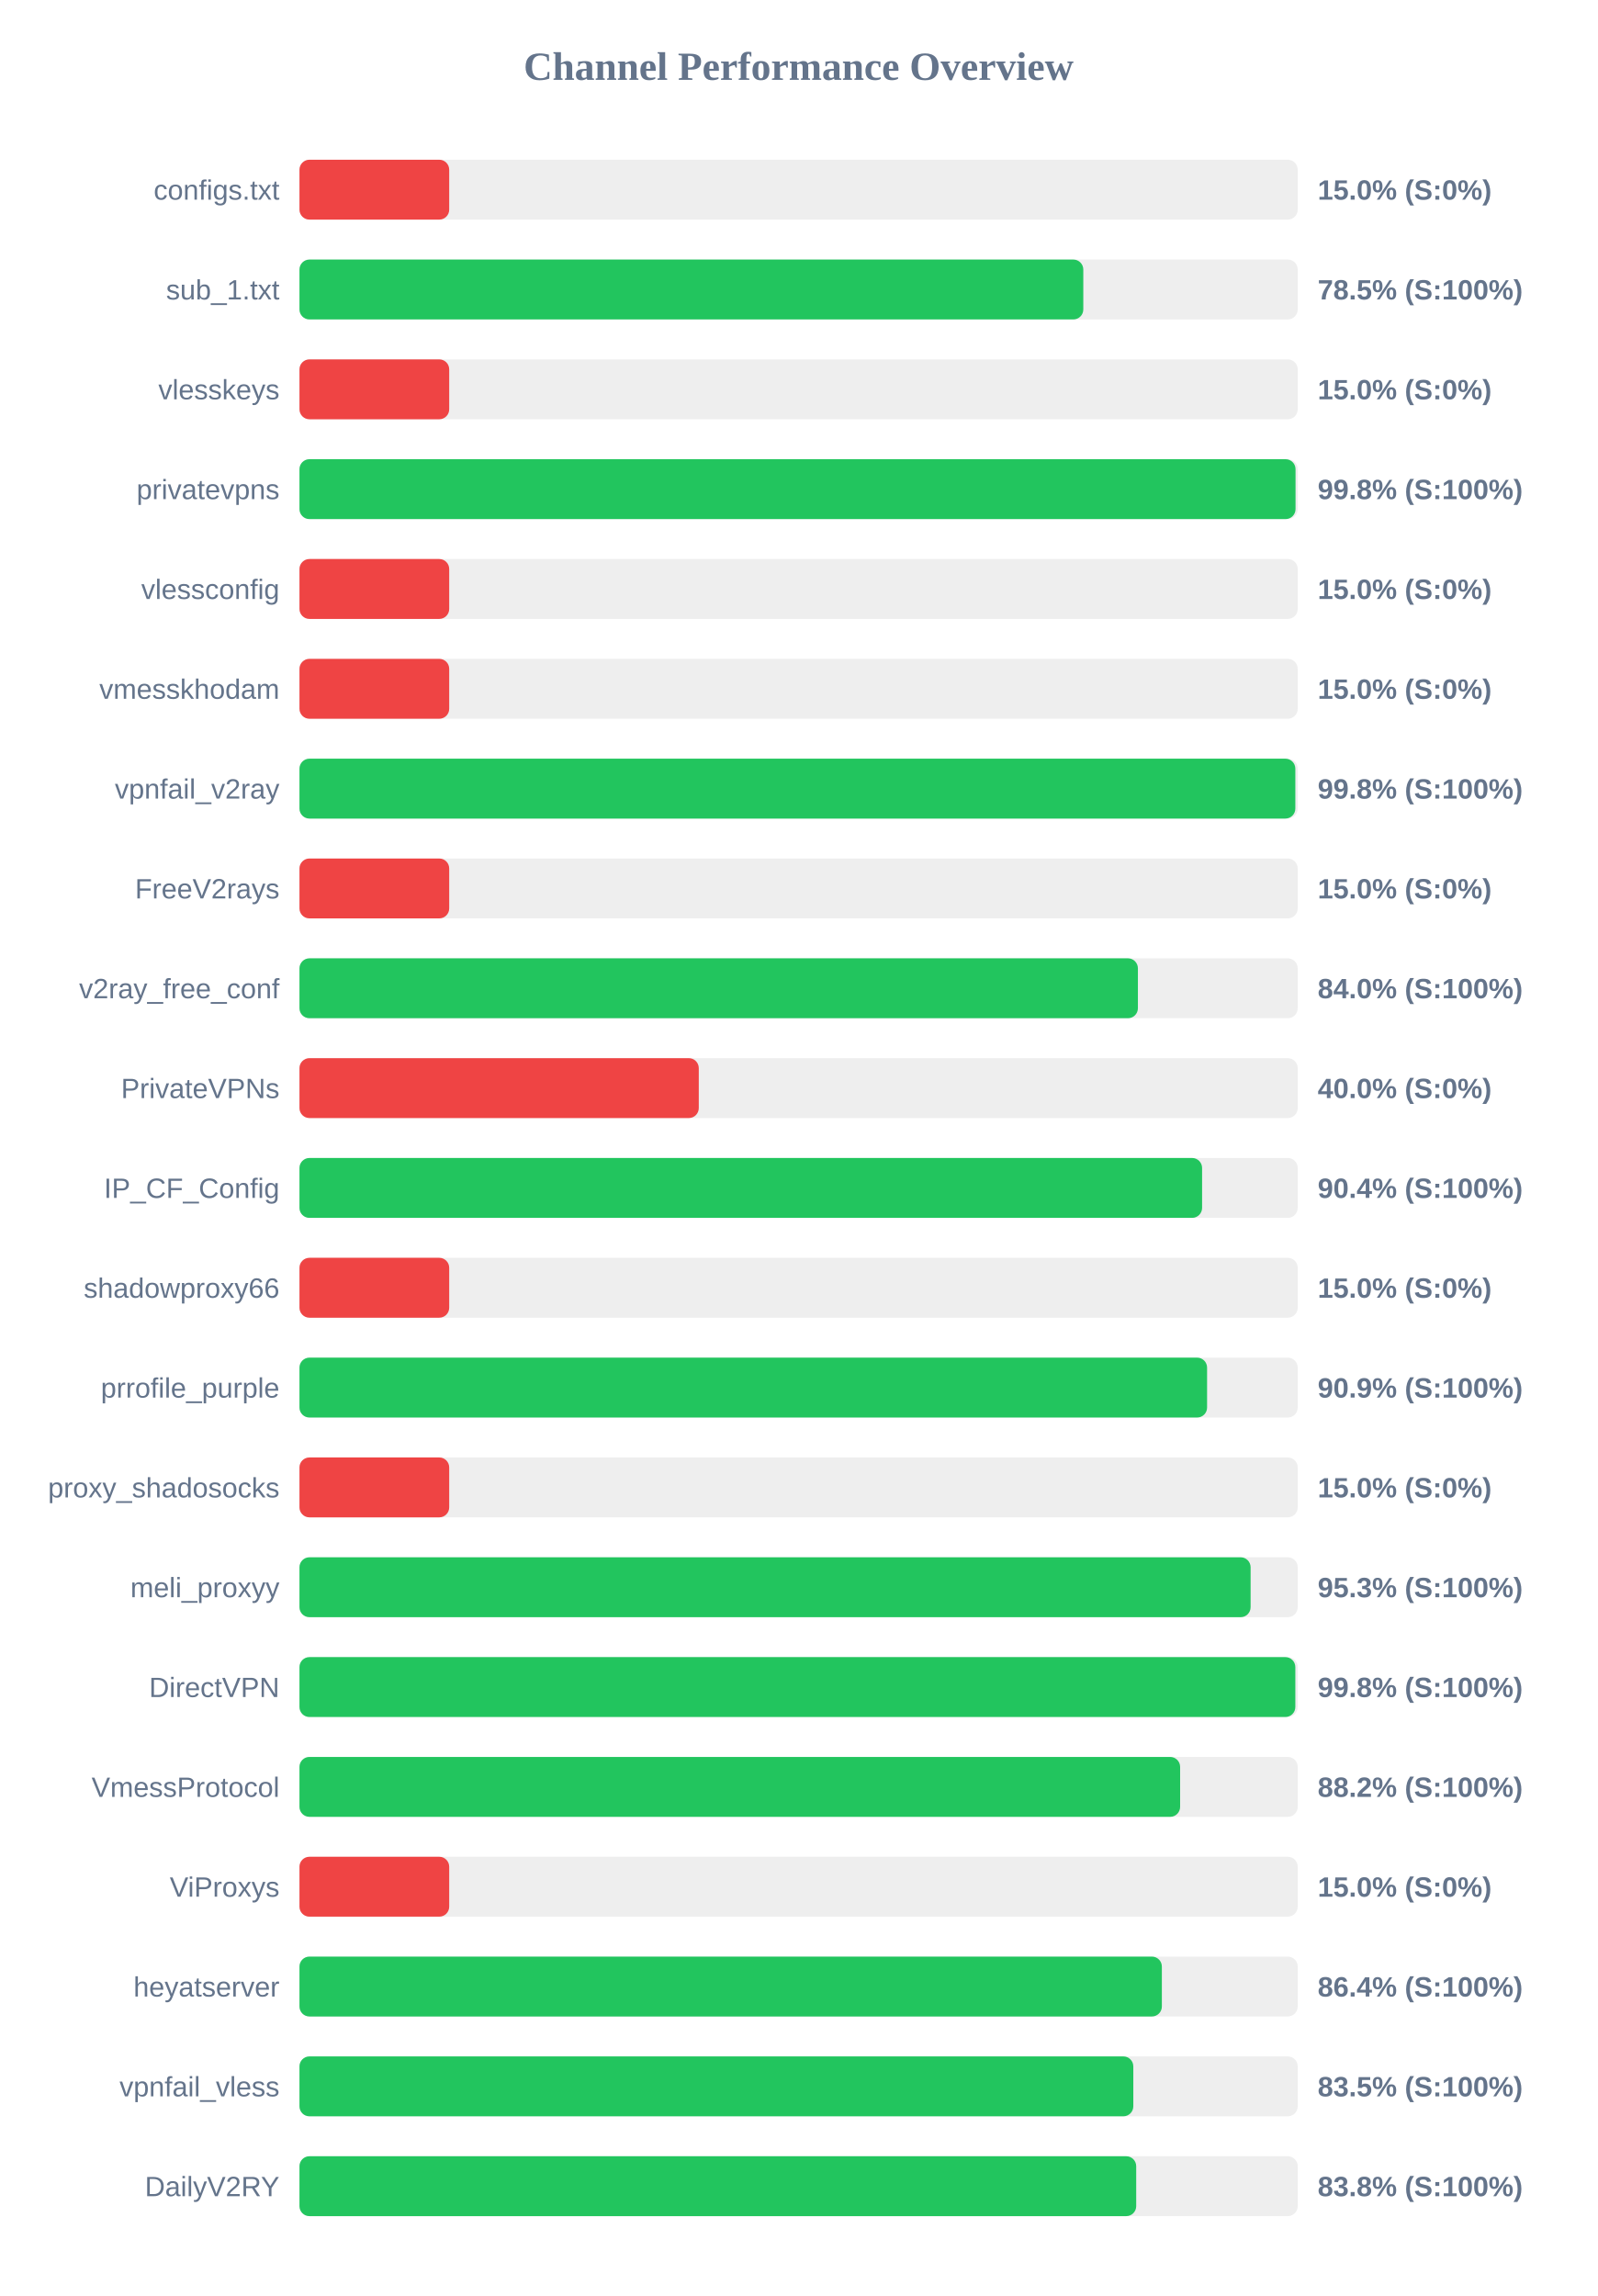
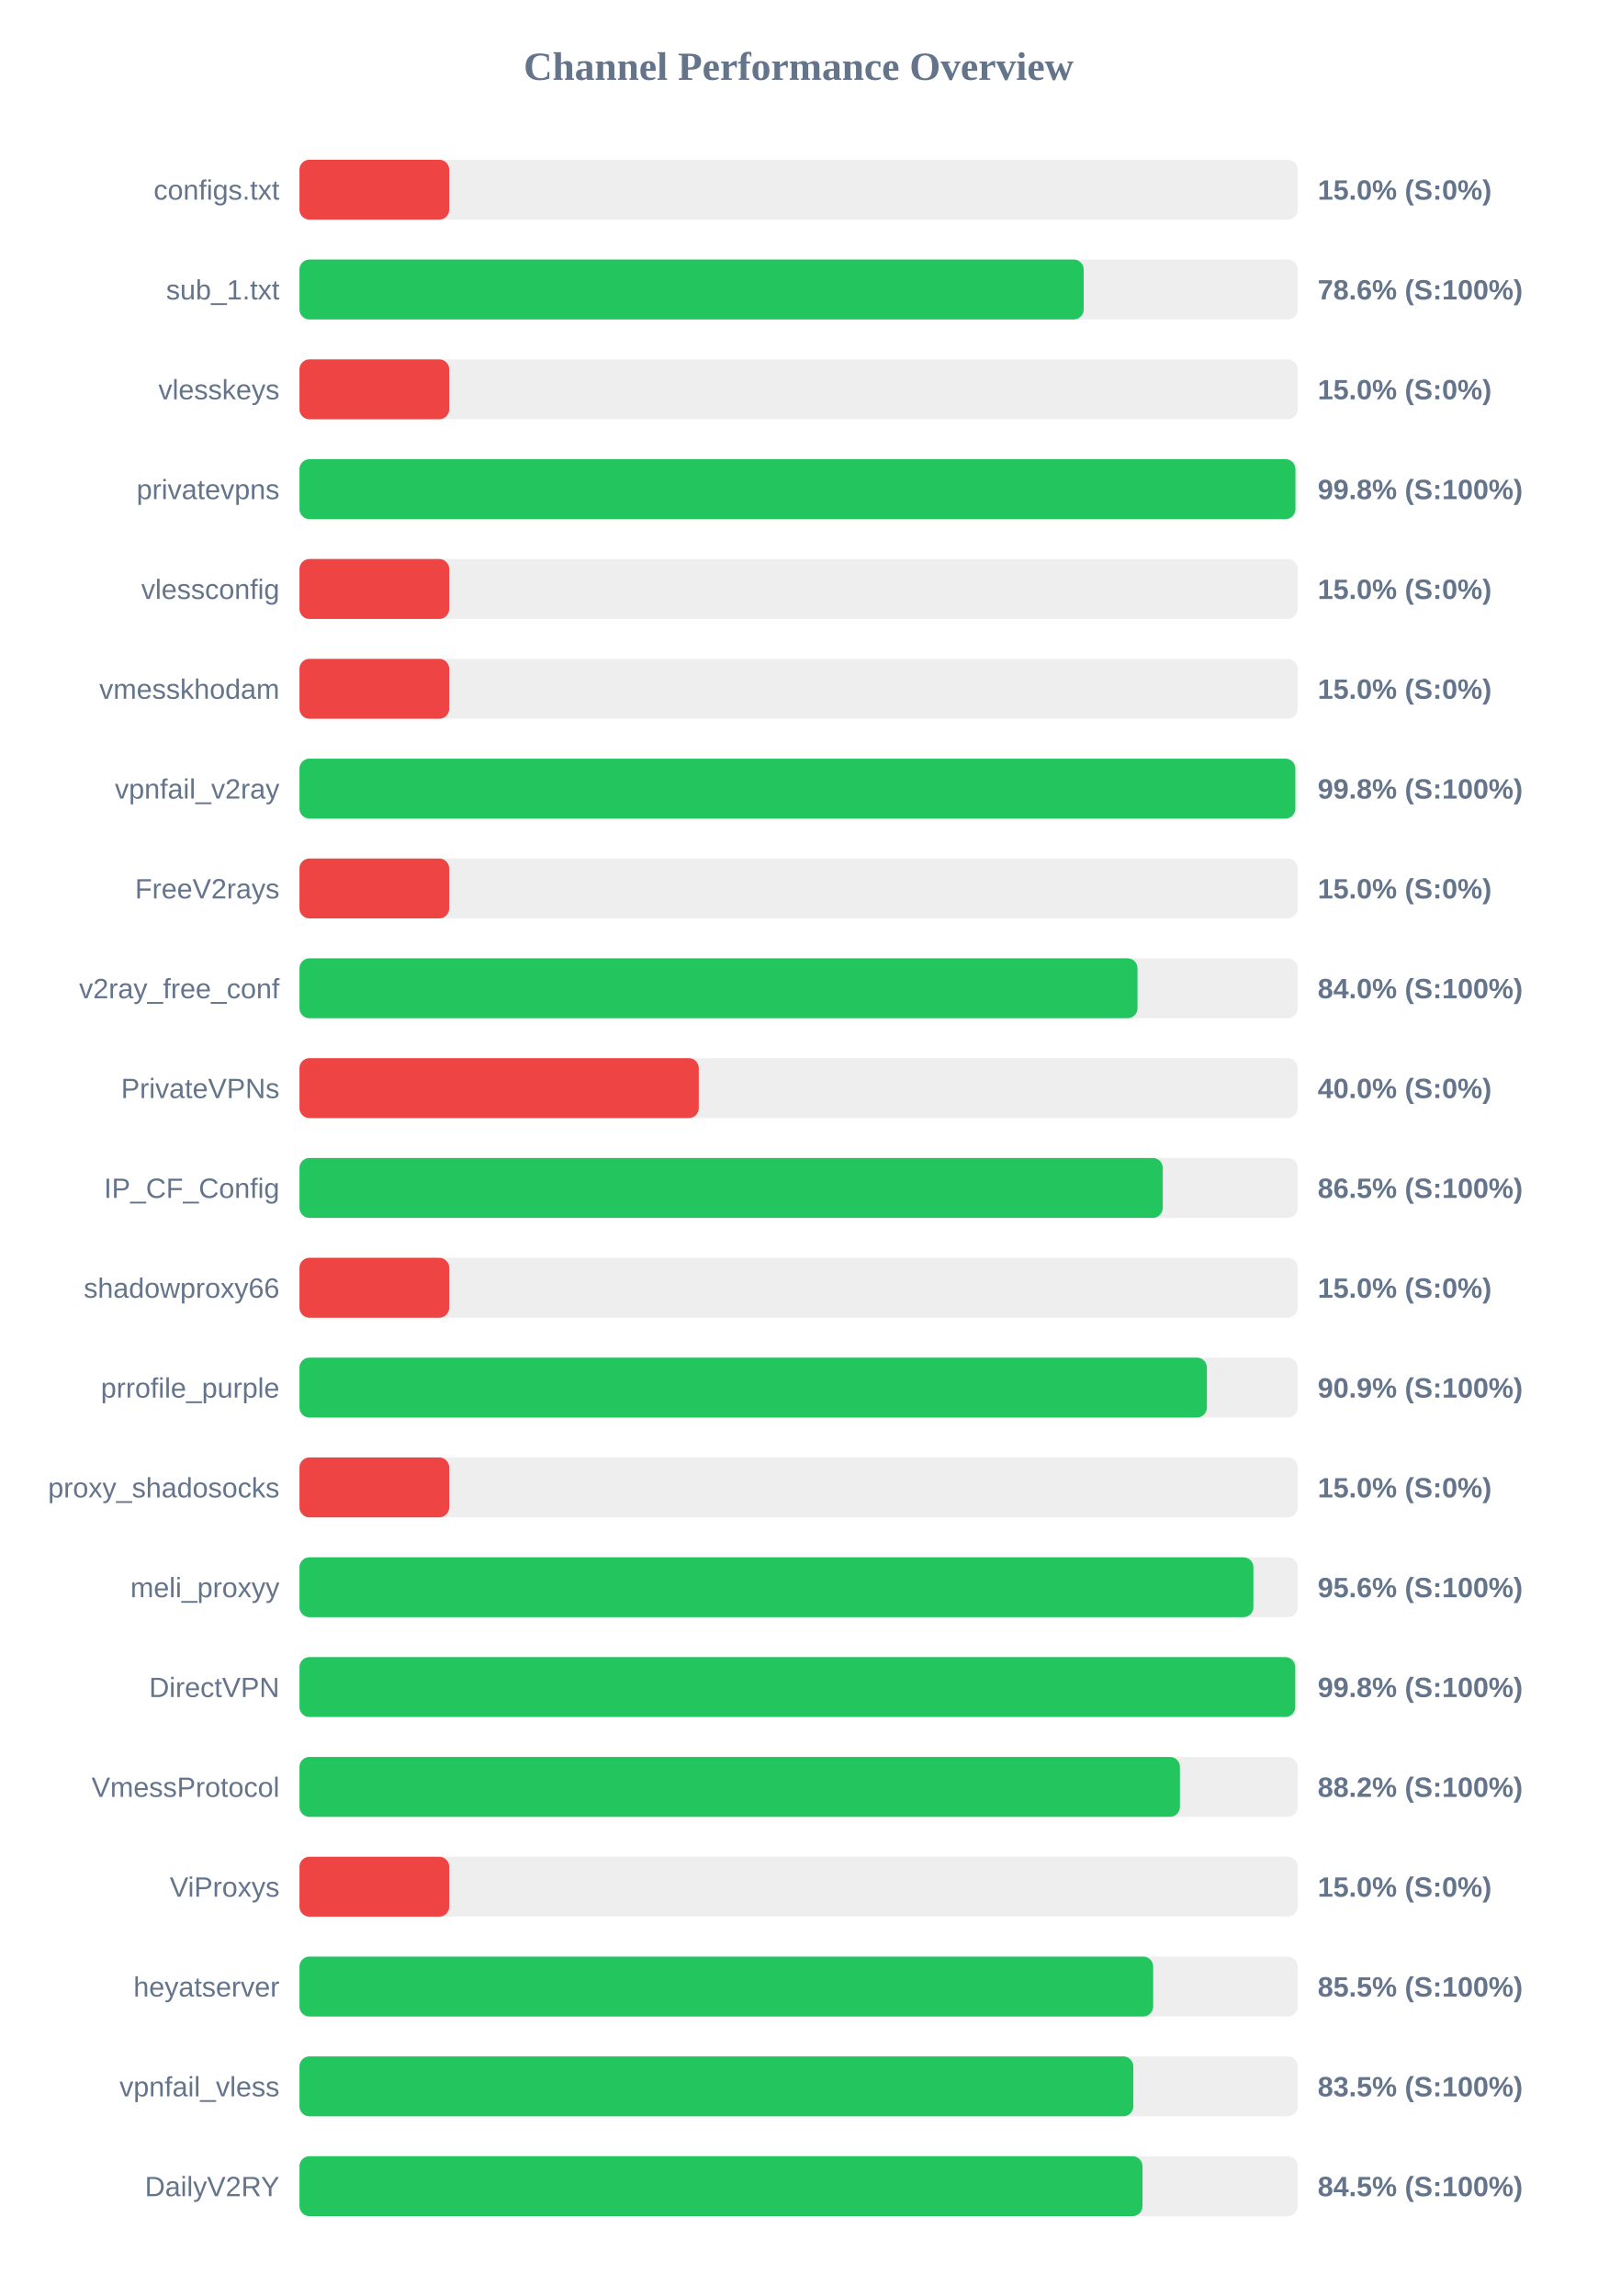
<svg xmlns="http://www.w3.org/2000/svg" width="800" height="1150" version="1.1">
  <style>
        .row { font: 14px Arial; fill: #64748b; }
        .score { font: bold 14px Arial; fill: #64748b; }
    </style>
  <text x="400" y="40" text-anchor="middle" font-size="20px" font-weight="bold" fill="#64748b">Channel Performance Overview</text>
  <rect x="150" y="80" width="500" height="30" fill="#eee" rx="5" />
  <rect x="150" y="80" width="75.0" height="30" fill="#ef4444" rx="5" />
  <text x="140" y="100" text-anchor="end" class="row">configs.txt</text>
  <text x="660" y="100" text-anchor="start" class="score">15.0% (S:0%)</text>
  <rect x="150" y="130" width="500" height="30" fill="#eee" rx="5" />
-   <rect x="150" y="130" width="392.6" height="30" fill="#22c55e" rx="5" />
+   <rect x="150" y="130" width="392.8" height="30" fill="#22c55e" rx="5" />
  <text x="140" y="150" text-anchor="end" class="row">sub_1.txt</text>
-   <text x="660" y="150" text-anchor="start" class="score">78.5% (S:100%)</text>
+   <text x="660" y="150" text-anchor="start" class="score">78.6% (S:100%)</text>
  <rect x="150" y="180" width="500" height="30" fill="#eee" rx="5" />
  <rect x="150" y="180" width="75.0" height="30" fill="#ef4444" rx="5" />
  <text x="140" y="200" text-anchor="end" class="row">vlesskeys</text>
  <text x="660" y="200" text-anchor="start" class="score">15.0% (S:0%)</text>
  <rect x="150" y="230" width="500" height="30" fill="#eee" rx="5" />
-   <rect x="150" y="230" width="498.9" height="30" fill="#22c55e" rx="5" />
+   <rect x="150" y="230" width="498.85" height="30" fill="#22c55e" rx="5" />
  <text x="140" y="250" text-anchor="end" class="row">privatevpns</text>
  <text x="660" y="250" text-anchor="start" class="score">99.8% (S:100%)</text>
  <rect x="150" y="280" width="500" height="30" fill="#eee" rx="5" />
  <rect x="150" y="280" width="75.0" height="30" fill="#ef4444" rx="5" />
  <text x="140" y="300" text-anchor="end" class="row">vlessconfig</text>
  <text x="660" y="300" text-anchor="start" class="score">15.0% (S:0%)</text>
  <rect x="150" y="330" width="500" height="30" fill="#eee" rx="5" />
  <rect x="150" y="330" width="75.0" height="30" fill="#ef4444" rx="5" />
  <text x="140" y="350" text-anchor="end" class="row">vmesskhodam</text>
  <text x="660" y="350" text-anchor="start" class="score">15.0% (S:0%)</text>
  <rect x="150" y="380" width="500" height="30" fill="#eee" rx="5" />
  <rect x="150" y="380" width="498.8" height="30" fill="#22c55e" rx="5" />
  <text x="140" y="400" text-anchor="end" class="row">vpnfail_v2ray</text>
  <text x="660" y="400" text-anchor="start" class="score">99.8% (S:100%)</text>
  <rect x="150" y="430" width="500" height="30" fill="#eee" rx="5" />
  <rect x="150" y="430" width="75.0" height="30" fill="#ef4444" rx="5" />
  <text x="140" y="450" text-anchor="end" class="row">FreeV2rays</text>
  <text x="660" y="450" text-anchor="start" class="score">15.0% (S:0%)</text>
  <rect x="150" y="480" width="500" height="30" fill="#eee" rx="5" />
-   <rect x="150" y="480" width="419.95" height="30" fill="#22c55e" rx="5" />
+   <rect x="150" y="480" width="419.75" height="30" fill="#22c55e" rx="5" />
  <text x="140" y="500" text-anchor="end" class="row">v2ray_free_conf</text>
  <text x="660" y="500" text-anchor="start" class="score">84.0% (S:100%)</text>
  <rect x="150" y="530" width="500" height="30" fill="#eee" rx="5" />
  <rect x="150" y="530" width="200.0" height="30" fill="#ef4444" rx="5" />
  <text x="140" y="550" text-anchor="end" class="row">PrivateVPNs</text>
  <text x="660" y="550" text-anchor="start" class="score">40.0% (S:0%)</text>
  <rect x="150" y="580" width="500" height="30" fill="#eee" rx="5" />
-   <rect x="150" y="580" width="452.1" height="30" fill="#22c55e" rx="5" />
+   <rect x="150" y="580" width="432.4" height="30" fill="#22c55e" rx="5" />
  <text x="140" y="600" text-anchor="end" class="row">IP_CF_Config</text>
-   <text x="660" y="600" text-anchor="start" class="score">90.4% (S:100%)</text>
+   <text x="660" y="600" text-anchor="start" class="score">86.5% (S:100%)</text>
  <rect x="150" y="630" width="500" height="30" fill="#eee" rx="5" />
  <rect x="150" y="630" width="75.0" height="30" fill="#ef4444" rx="5" />
  <text x="140" y="650" text-anchor="end" class="row">shadowproxy66</text>
  <text x="660" y="650" text-anchor="start" class="score">15.0% (S:0%)</text>
  <rect x="150" y="680" width="500" height="30" fill="#eee" rx="5" />
-   <rect x="150" y="680" width="454.6" height="30" fill="#22c55e" rx="5" />
+   <rect x="150" y="680" width="454.5" height="30" fill="#22c55e" rx="5" />
  <text x="140" y="700" text-anchor="end" class="row">prrofile_purple</text>
  <text x="660" y="700" text-anchor="start" class="score">90.9% (S:100%)</text>
  <rect x="150" y="730" width="500" height="30" fill="#eee" rx="5" />
  <rect x="150" y="730" width="75.0" height="30" fill="#ef4444" rx="5" />
  <text x="140" y="750" text-anchor="end" class="row">proxy_shadosocks</text>
  <text x="660" y="750" text-anchor="start" class="score">15.0% (S:0%)</text>
  <rect x="150" y="780" width="500" height="30" fill="#eee" rx="5" />
-   <rect x="150" y="780" width="476.4" height="30" fill="#22c55e" rx="5" />
+   <rect x="150" y="780" width="477.8" height="30" fill="#22c55e" rx="5" />
  <text x="140" y="800" text-anchor="end" class="row">meli_proxyy</text>
-   <text x="660" y="800" text-anchor="start" class="score">95.3% (S:100%)</text>
+   <text x="660" y="800" text-anchor="start" class="score">95.6% (S:100%)</text>
  <rect x="150" y="830" width="500" height="30" fill="#eee" rx="5" />
-   <rect x="150" y="830" width="498.8" height="30" fill="#22c55e" rx="5" />
+   <rect x="150" y="830" width="498.75" height="30" fill="#22c55e" rx="5" />
  <text x="140" y="850" text-anchor="end" class="row">DirectVPN</text>
  <text x="660" y="850" text-anchor="start" class="score">99.8% (S:100%)</text>
  <rect x="150" y="880" width="500" height="30" fill="#eee" rx="5" />
-   <rect x="150" y="880" width="441.1" height="30" fill="#22c55e" rx="5" />
+   <rect x="150" y="880" width="441.0" height="30" fill="#22c55e" rx="5" />
  <text x="140" y="900" text-anchor="end" class="row">VmessProtocol</text>
  <text x="660" y="900" text-anchor="start" class="score">88.2% (S:100%)</text>
  <rect x="150" y="930" width="500" height="30" fill="#eee" rx="5" />
  <rect x="150" y="930" width="75.0" height="30" fill="#ef4444" rx="5" />
  <text x="140" y="950" text-anchor="end" class="row">ViProxys</text>
  <text x="660" y="950" text-anchor="start" class="score">15.0% (S:0%)</text>
  <rect x="150" y="980" width="500" height="30" fill="#eee" rx="5" />
-   <rect x="150" y="980" width="431.95" height="30" fill="#22c55e" rx="5" />
+   <rect x="150" y="980" width="427.6" height="30" fill="#22c55e" rx="5" />
  <text x="140" y="1000" text-anchor="end" class="row">heyatserver</text>
-   <text x="660" y="1000" text-anchor="start" class="score">86.4% (S:100%)</text>
+   <text x="660" y="1000" text-anchor="start" class="score">85.5% (S:100%)</text>
  <rect x="150" y="1030" width="500" height="30" fill="#eee" rx="5" />
  <rect x="150" y="1030" width="417.65" height="30" fill="#22c55e" rx="5" />
  <text x="140" y="1050" text-anchor="end" class="row">vpnfail_vless</text>
  <text x="660" y="1050" text-anchor="start" class="score">83.5% (S:100%)</text>
  <rect x="150" y="1080" width="500" height="30" fill="#eee" rx="5" />
-   <rect x="150" y="1080" width="419.1" height="30" fill="#22c55e" rx="5" />
+   <rect x="150" y="1080" width="422.25" height="30" fill="#22c55e" rx="5" />
  <text x="140" y="1100" text-anchor="end" class="row">DailyV2RY</text>
-   <text x="660" y="1100" text-anchor="start" class="score">83.8% (S:100%)</text>
+   <text x="660" y="1100" text-anchor="start" class="score">84.5% (S:100%)</text>
</svg>
